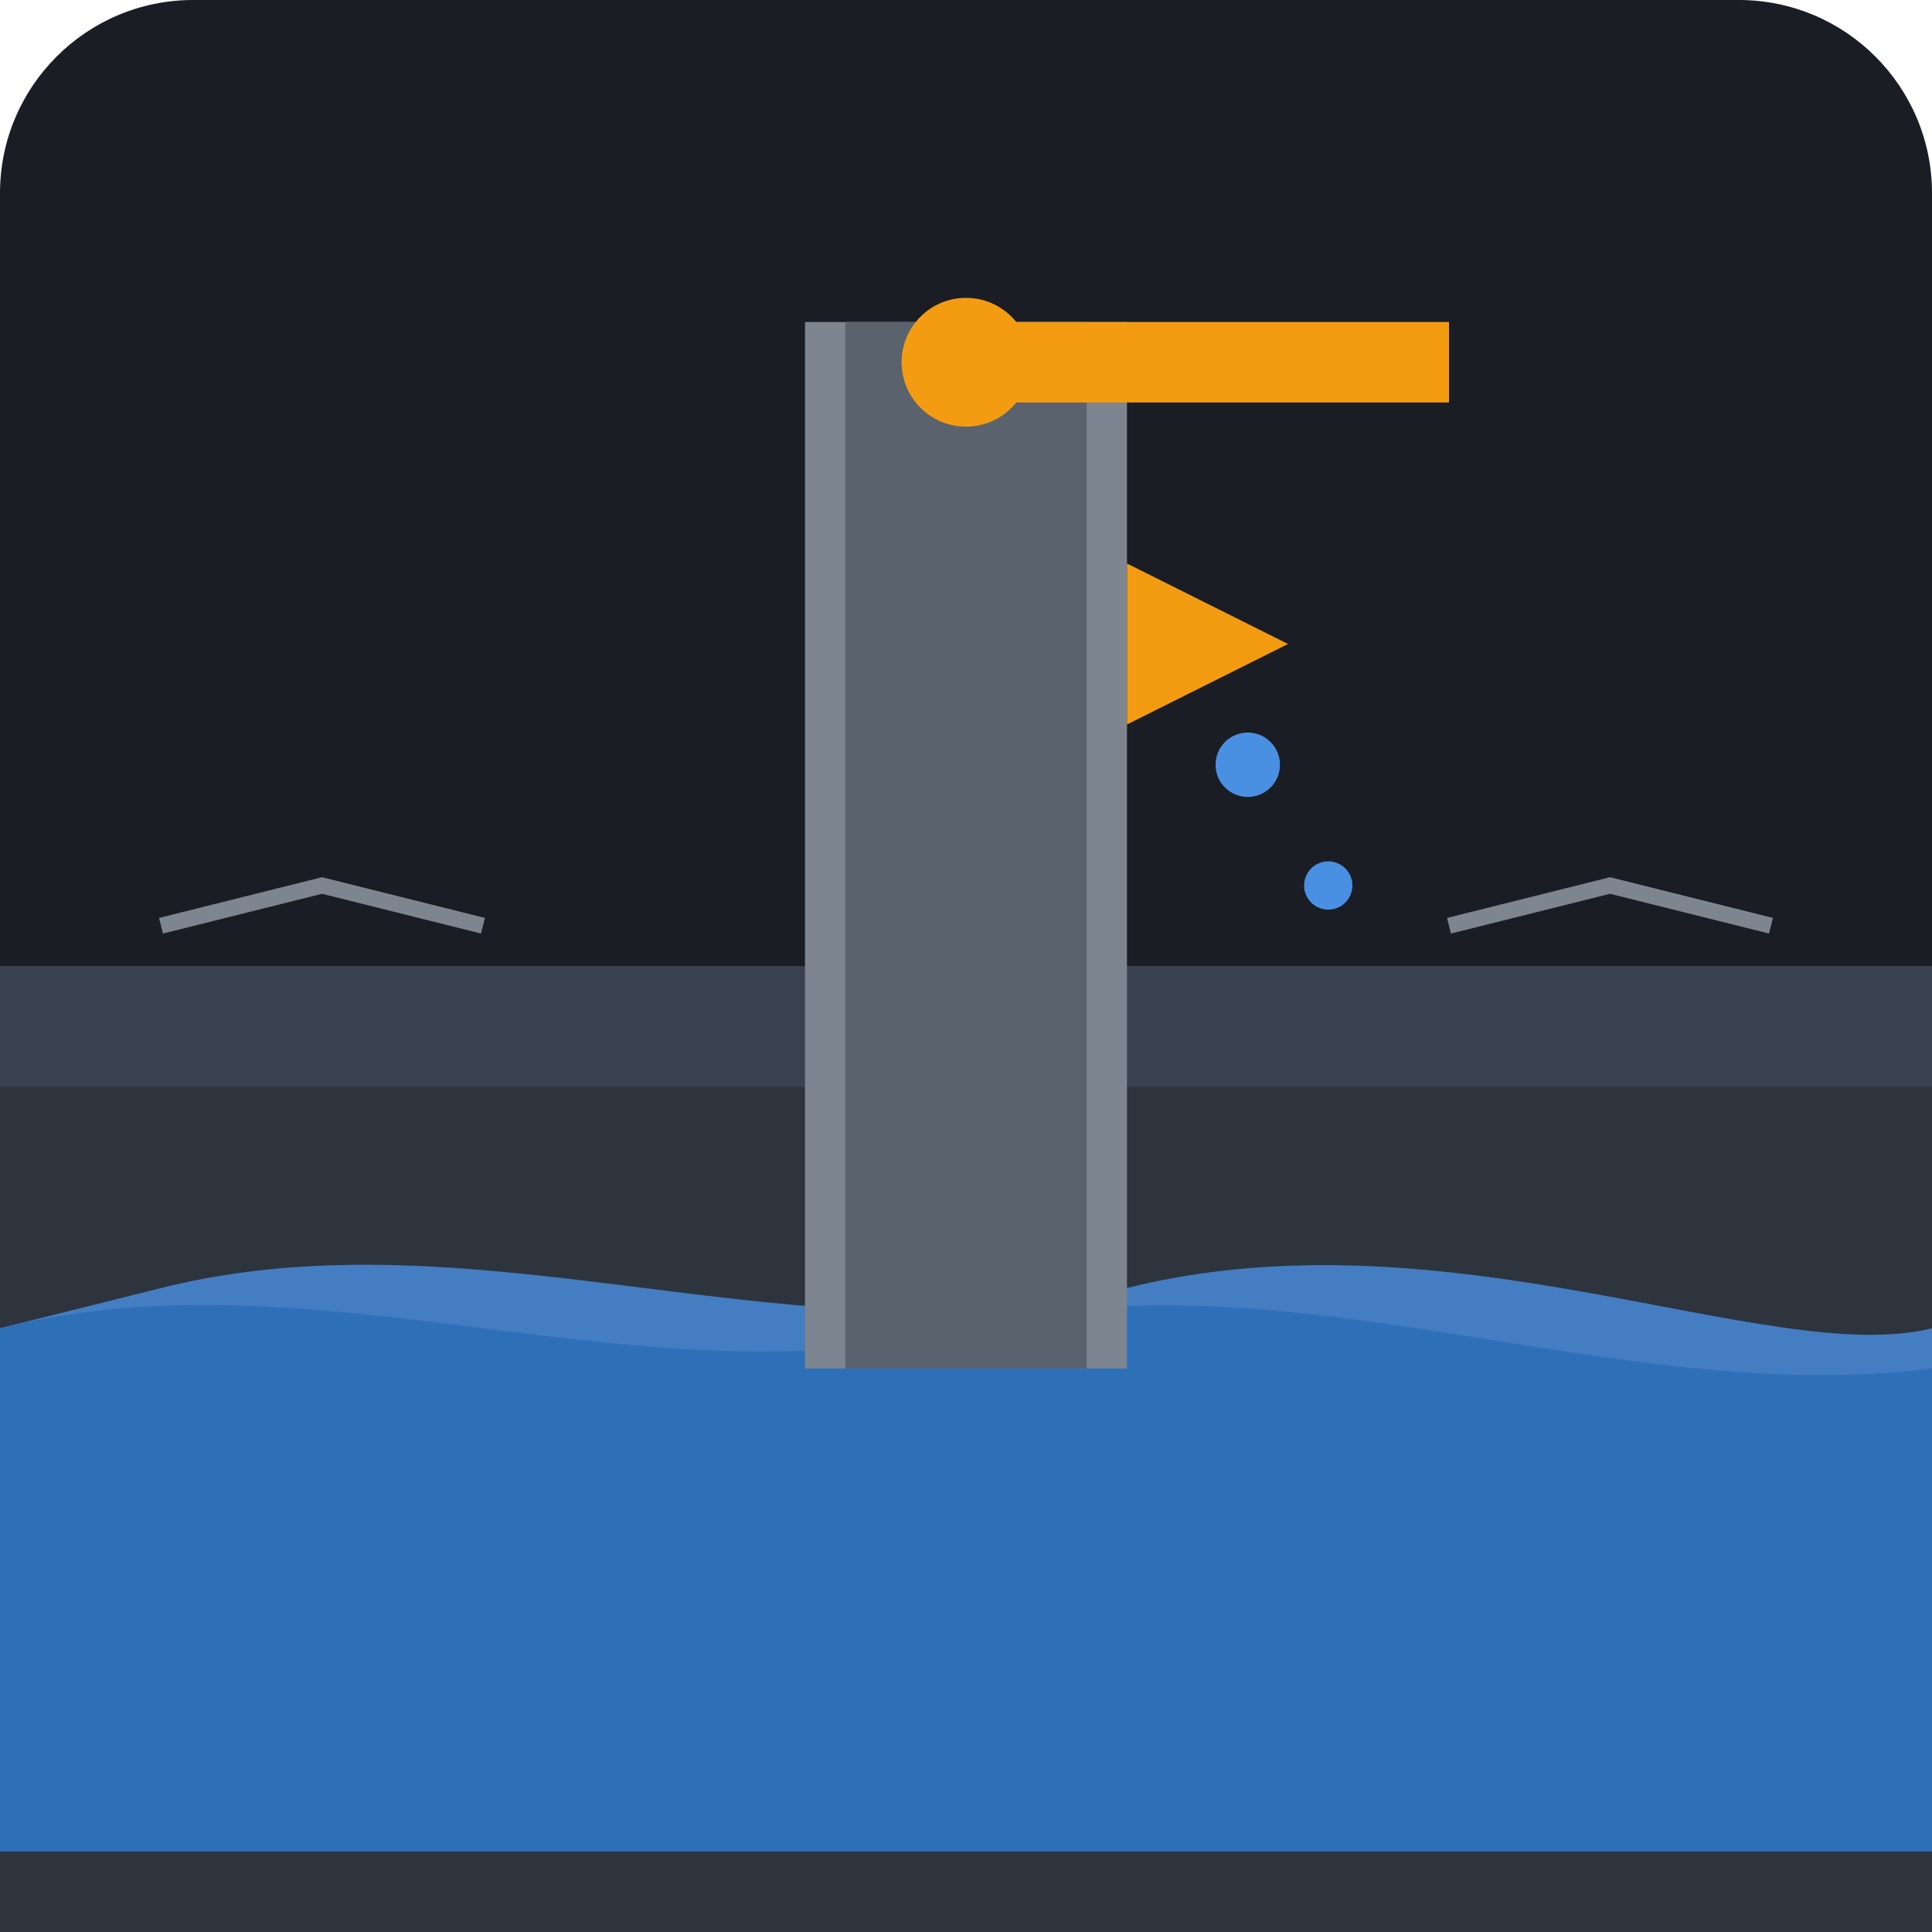
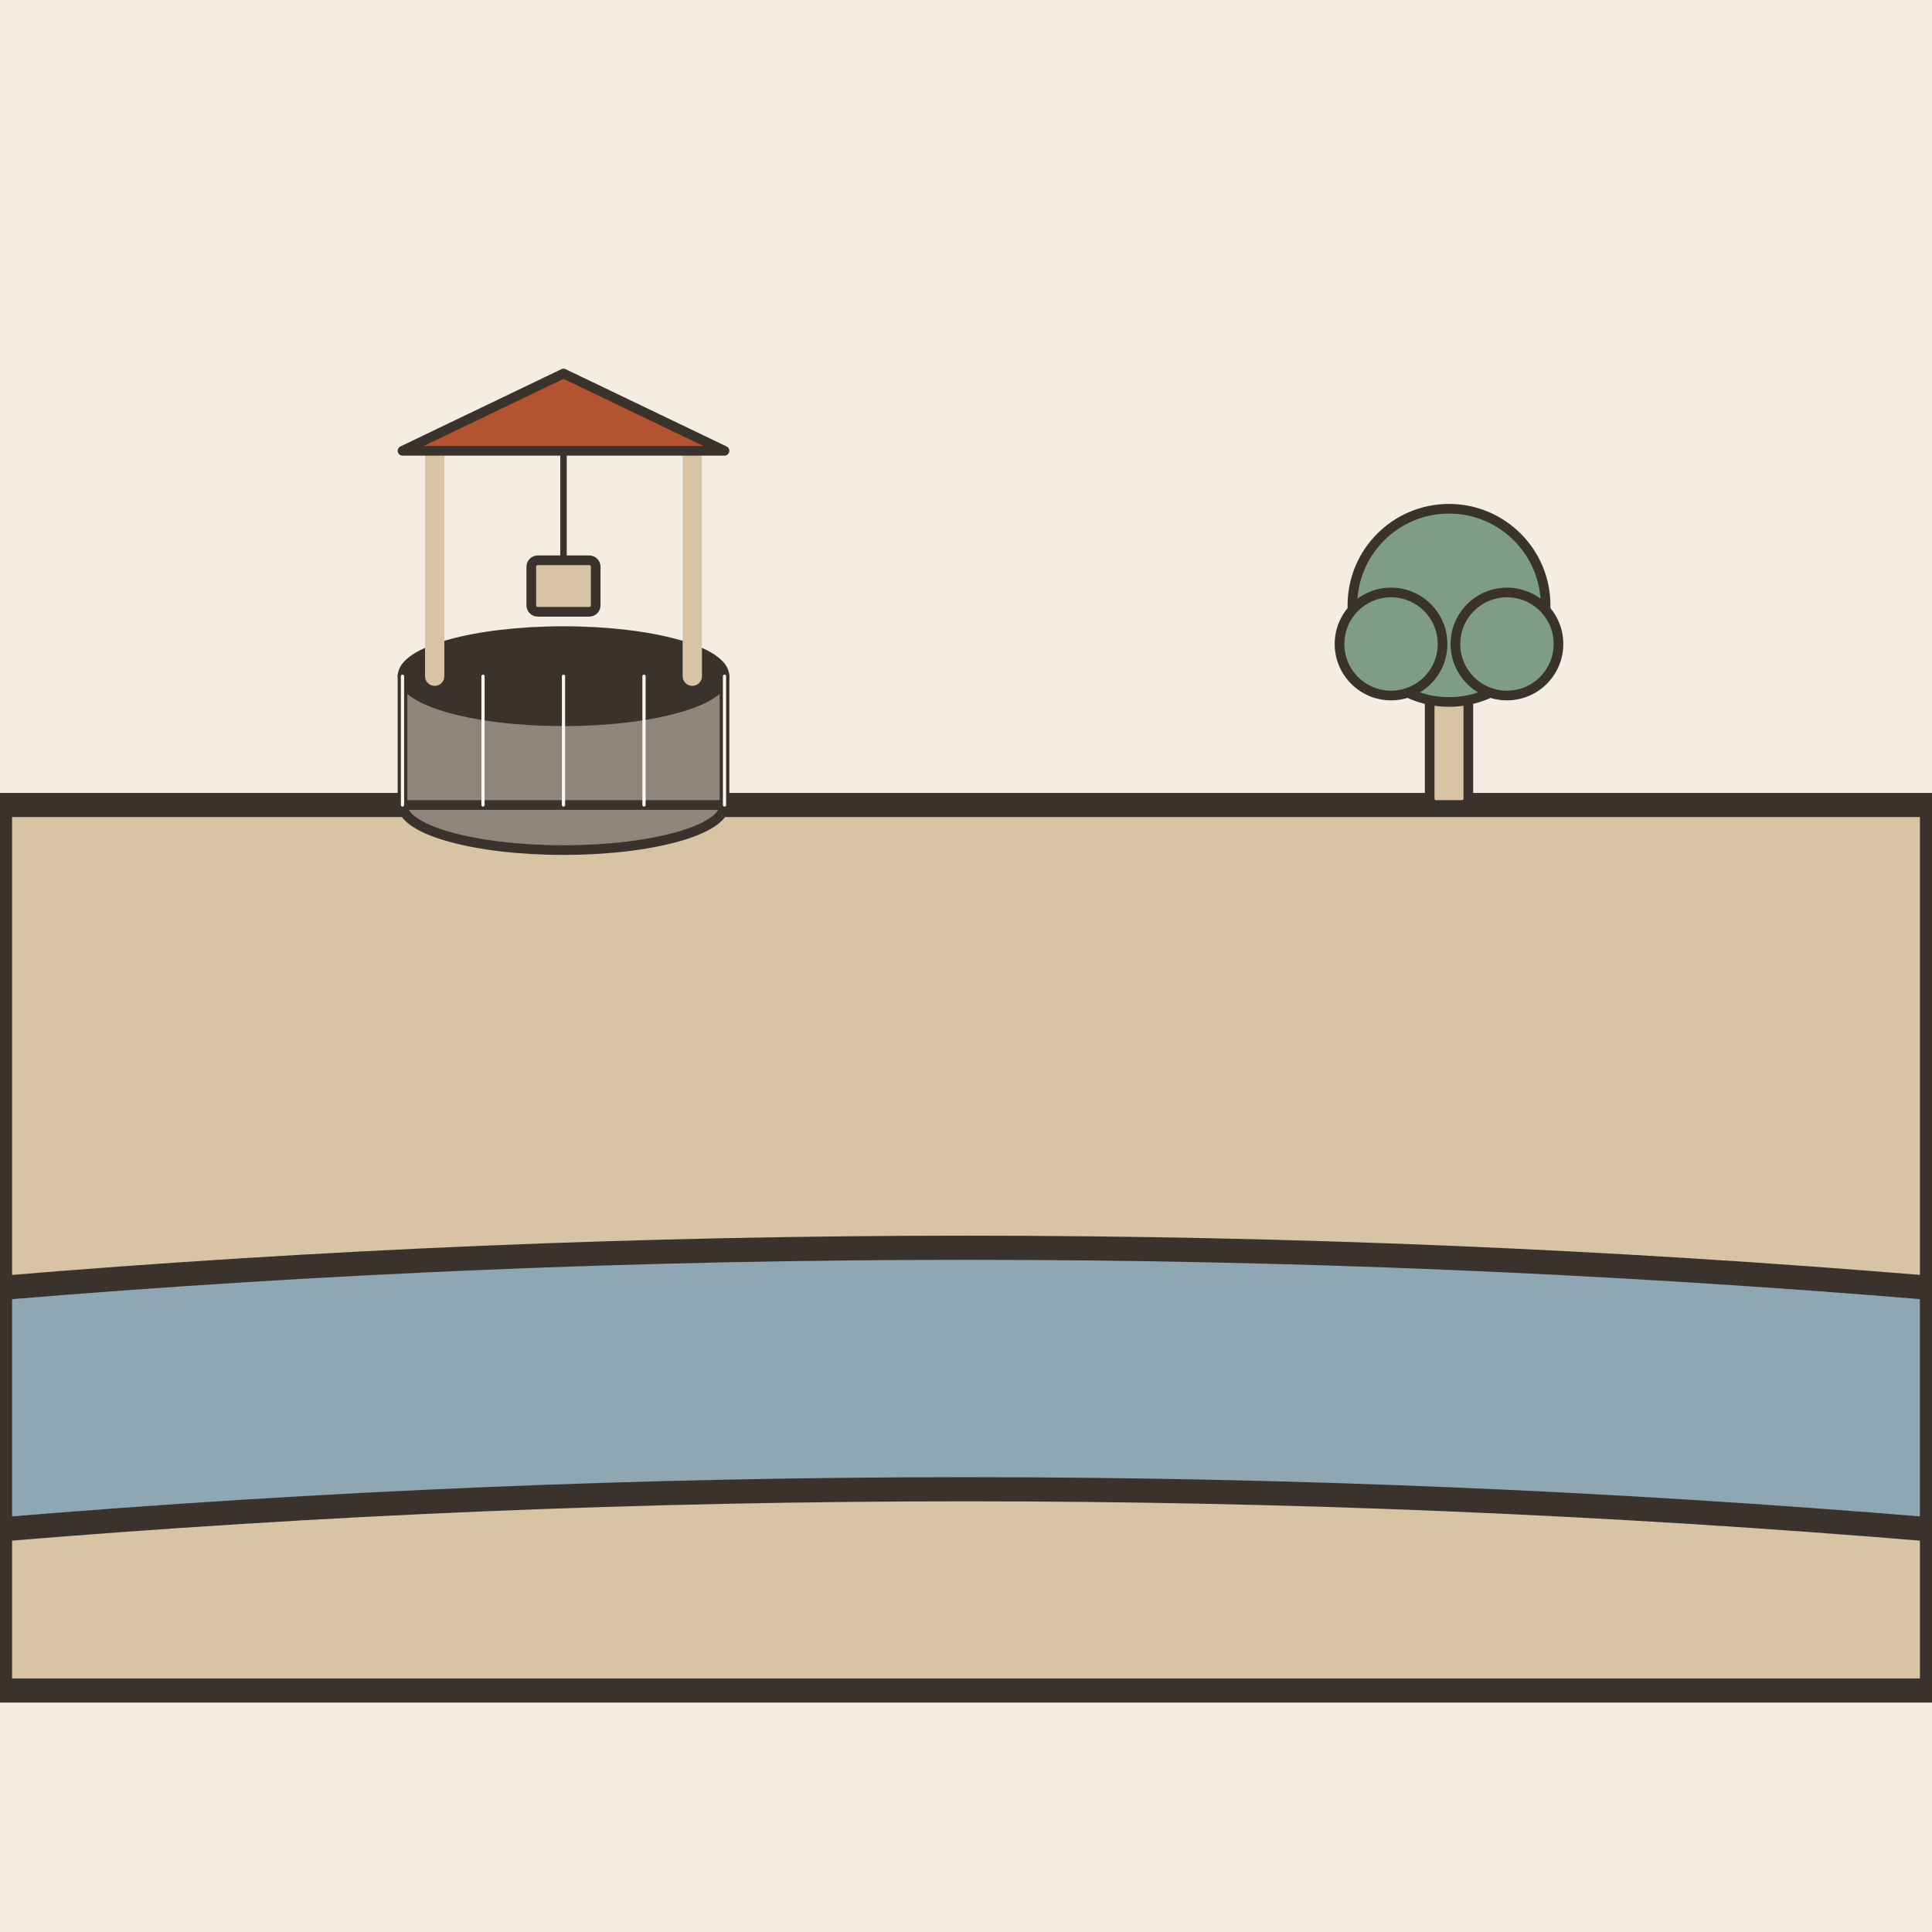
- <svg xmlns="http://www.w3.org/2000/svg" viewBox="0 0 240 240">
-   <rect width="240" height="240" rx="24" fill="#1A1D24" />
-   <path d="M0 120 L240 120 L240 240 L0 240 Z" fill="#2D343E" />
-   <rect x="0" y="120" width="240" height="15" fill="#3A424F" />
-   <rect x="0" y="135" width="240" height="15" fill="#2D343E" />
-   <path d="M20 160 C 60 150, 100 170, 140 160 C 180 150, 220 170, 240 165 L 240 220 L 0 220 L 0 165 Z" fill="#4A90E2" opacity="0.8" />
-   <path d="M0 165 C 40 155, 80 175, 120 165 C 160 155, 200 175, 240 170 L 240 230 L 0 230 Z" fill="#2E70B8" />
-   <rect x="100" y="40" width="40" height="130" fill="#7D8590" />
-   <rect x="105" y="40" width="30" height="130" fill="#5A626E" />
-   <rect x="120" y="40" width="60" height="10" fill="#F39C12" />
-   <circle cx="120" cy="45" r="8" fill="#F39C12" />
-   <path d="M140 70 L160 80 L140 90 Z" fill="#F39C12" />
-   <circle cx="155" cy="95" r="4" fill="#4A90E2" />
-   <circle cx="165" cy="110" r="3" fill="#4A90E2" />
-   <path d="M20 115 L40 110 L60 115" stroke="#7D8590" stroke-width="2" fill="none" />
-   <path d="M180 115 L200 110 L220 115" stroke="#7D8590" stroke-width="2" fill="none" />
+ <svg xmlns="http://www.w3.org/2000/svg" viewBox="0 0 240 240" data-style="editorial">
+   <rect width="240" height="240" fill="#F4EDE2" />
+   <path d="M0 100L240 100L240 210L0 210Z" fill="#D8C3A5" stroke="#3A332D" stroke-width="3" stroke-linecap="round" stroke-linejoin="round" />
+   <path d="M0 160Q120 150 240 160L240 190Q120 180 0 190Z" fill="#8FA7B3" stroke="#3A332D" stroke-width="3" stroke-linecap="round" stroke-linejoin="round" />
+   <g transform="translate(70 100) scale(0.4 0.4)">
+     <ellipse cx="0" cy="0" rx="50" ry="14" fill="#8F857A" stroke="#3A332D" stroke-width="3" stroke-linecap="round" stroke-linejoin="round" />
+     <rect x="-50" y="-40" width="100" height="40" rx="0" fill="#8F857A" stroke="#3A332D" stroke-width="3" stroke-linecap="round" stroke-linejoin="round" />
+     <ellipse cx="0" cy="-40" rx="50" ry="14" fill="#3A332D" stroke="#3A332D" stroke-width="3" stroke-linecap="round" stroke-linejoin="round" />
+     <path d="M-50 -40L-50 0" stroke="#FBF6EE" stroke-width="1" stroke-linecap="round" fill="none" />
+     <path d="M-25 -40L-25 0" stroke="#FBF6EE" stroke-width="1" stroke-linecap="round" fill="none" />
+     <path d="M0 -40L0 0" stroke="#FBF6EE" stroke-width="1" stroke-linecap="round" fill="none" />
+     <path d="M25 -40L25 0" stroke="#FBF6EE" stroke-width="1" stroke-linecap="round" fill="none" />
+     <path d="M50 -40L50 0" stroke="#FBF6EE" stroke-width="1" stroke-linecap="round" fill="none" />
+     <path d="M-40 -40L-40 -110" stroke="#D8C3A5" stroke-width="6" stroke-linecap="round" fill="none" />
+     <path d="M40 -40L40 -110" stroke="#D8C3A5" stroke-width="6" stroke-linecap="round" fill="none" />
+     <path d="M-50 -110L0 -134L50 -110Z" fill="#B4532F" stroke="#3A332D" stroke-width="3" stroke-linecap="round" stroke-linejoin="round" />
+     <path d="M0 -110L0 -70" stroke="#3A332D" stroke-width="2" stroke-linecap="round" fill="none" />
+     <rect x="-10" y="-76" width="20" height="16" rx="2" fill="#D8C3A5" stroke="#3A332D" stroke-width="3" stroke-linecap="round" stroke-linejoin="round" />
+   </g>
+   <g transform="translate(180 100) scale(0.4 0.4)">
+     <rect x="-6" y="-40" width="12" height="40" rx="2" fill="#D8C3A5" stroke="#3A332D" stroke-width="3" stroke-linecap="round" stroke-linejoin="round" />
+     <circle cx="0" cy="-62" r="30" fill="#7E9C86" stroke="#3A332D" stroke-width="3" stroke-linecap="round" stroke-linejoin="round" />
+     <circle cx="-18" cy="-50" r="16" fill="#7E9C86" stroke="#3A332D" stroke-width="3" stroke-linecap="round" stroke-linejoin="round" />
+     <circle cx="18" cy="-50" r="16" fill="#7E9C86" stroke="#3A332D" stroke-width="3" stroke-linecap="round" stroke-linejoin="round" />
+   </g>
</svg>
